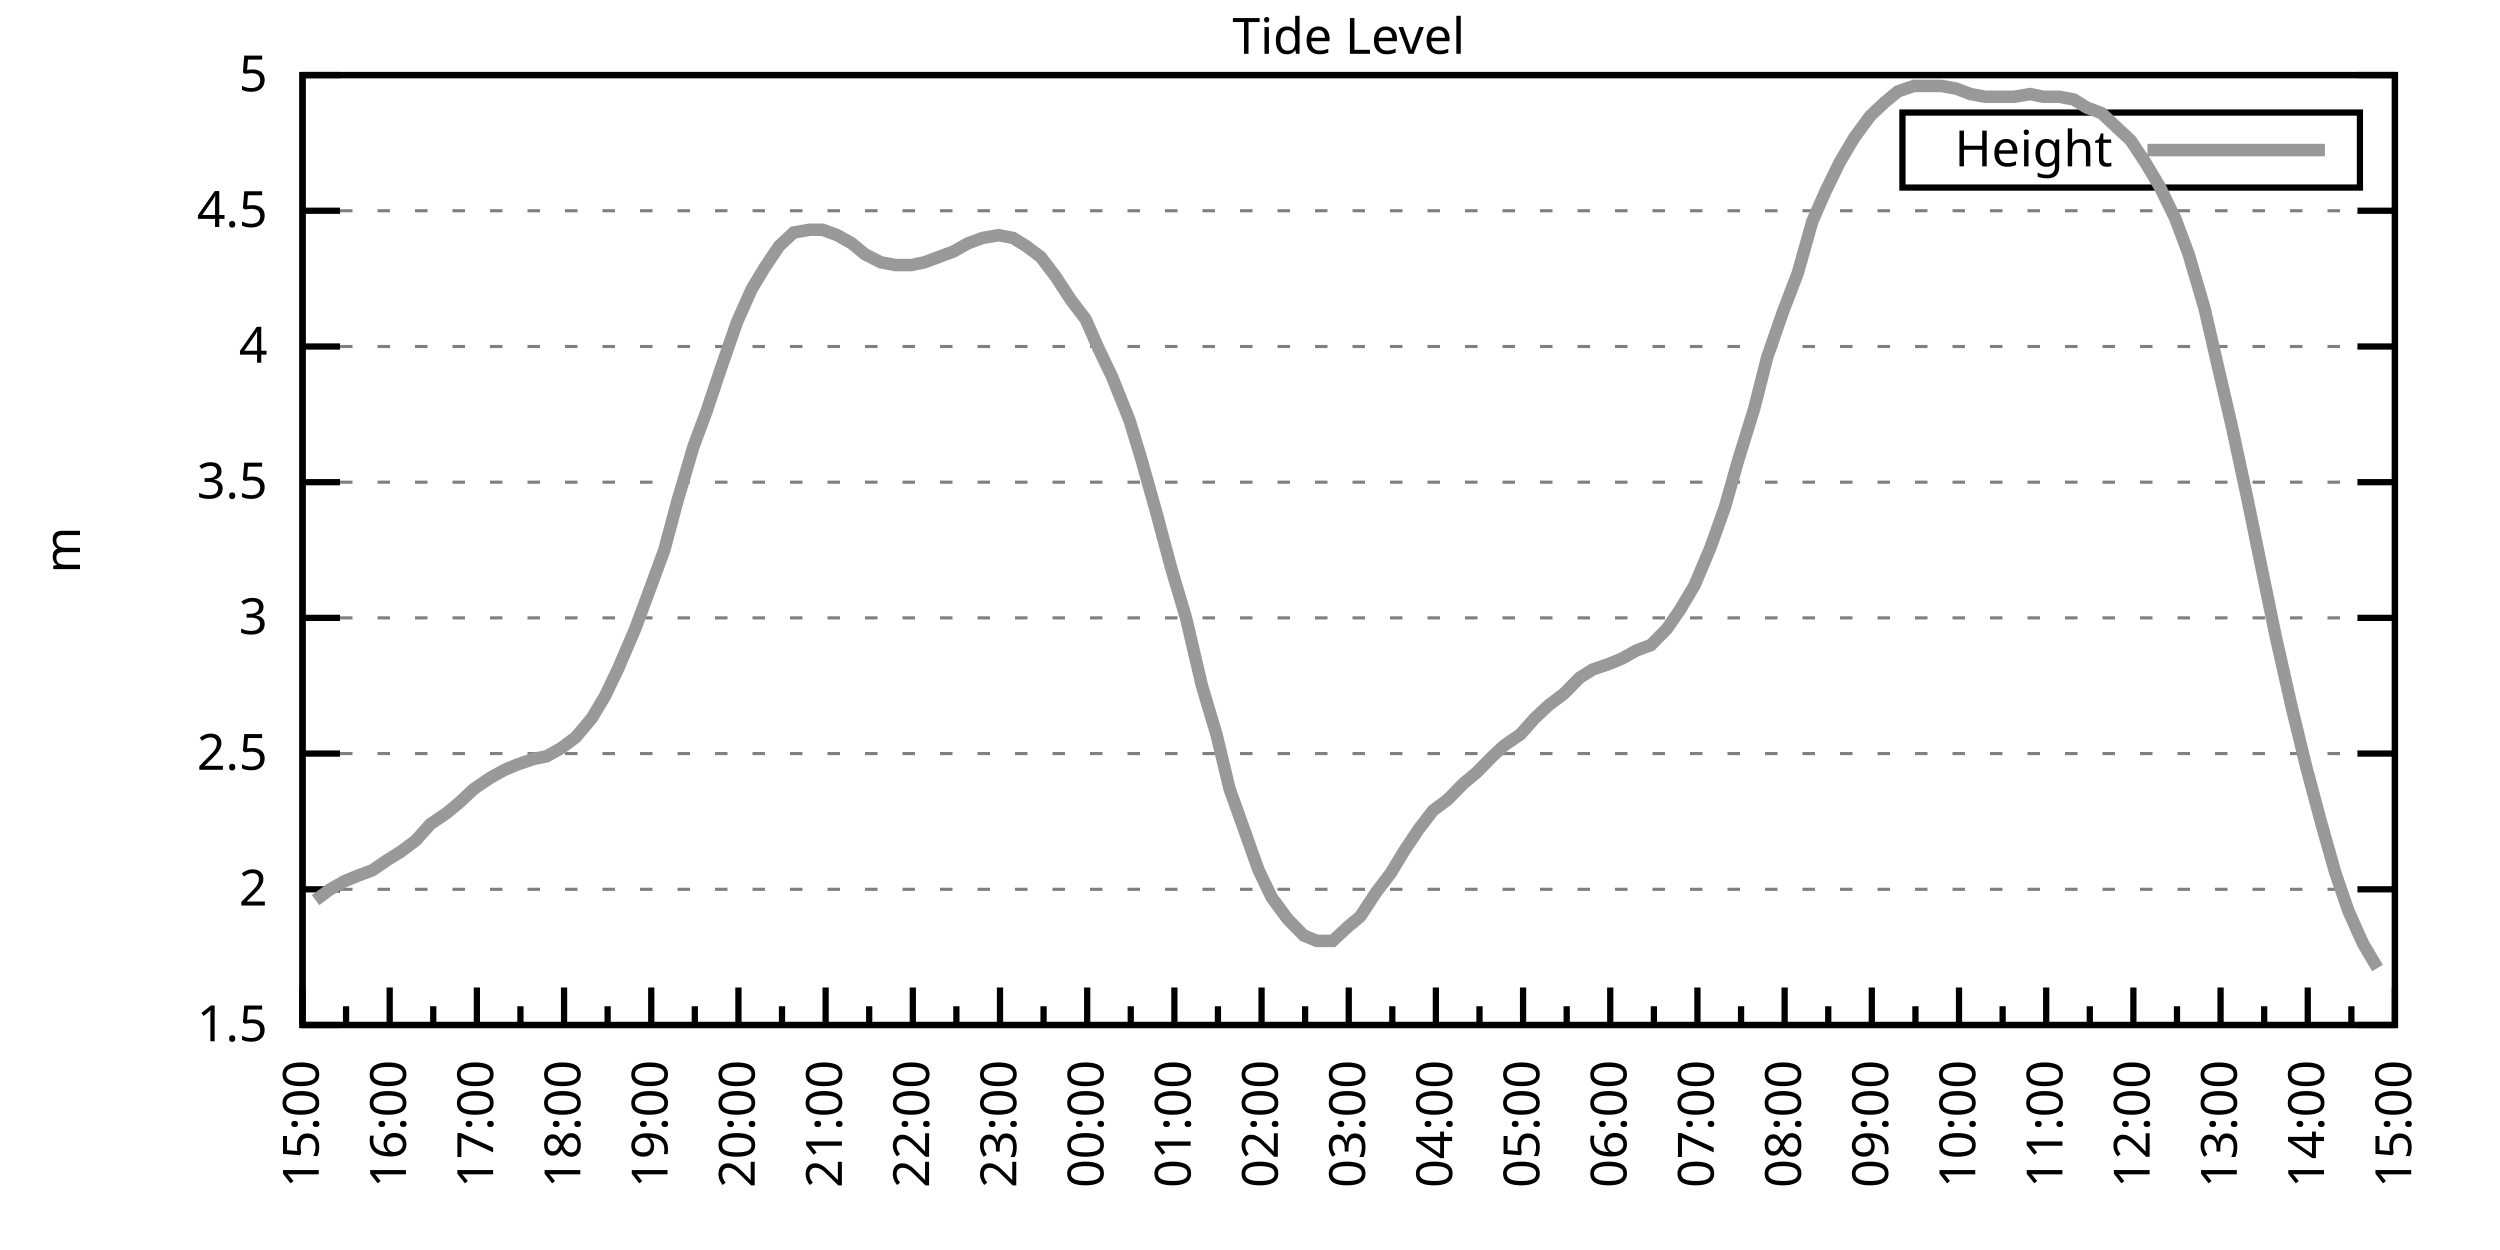
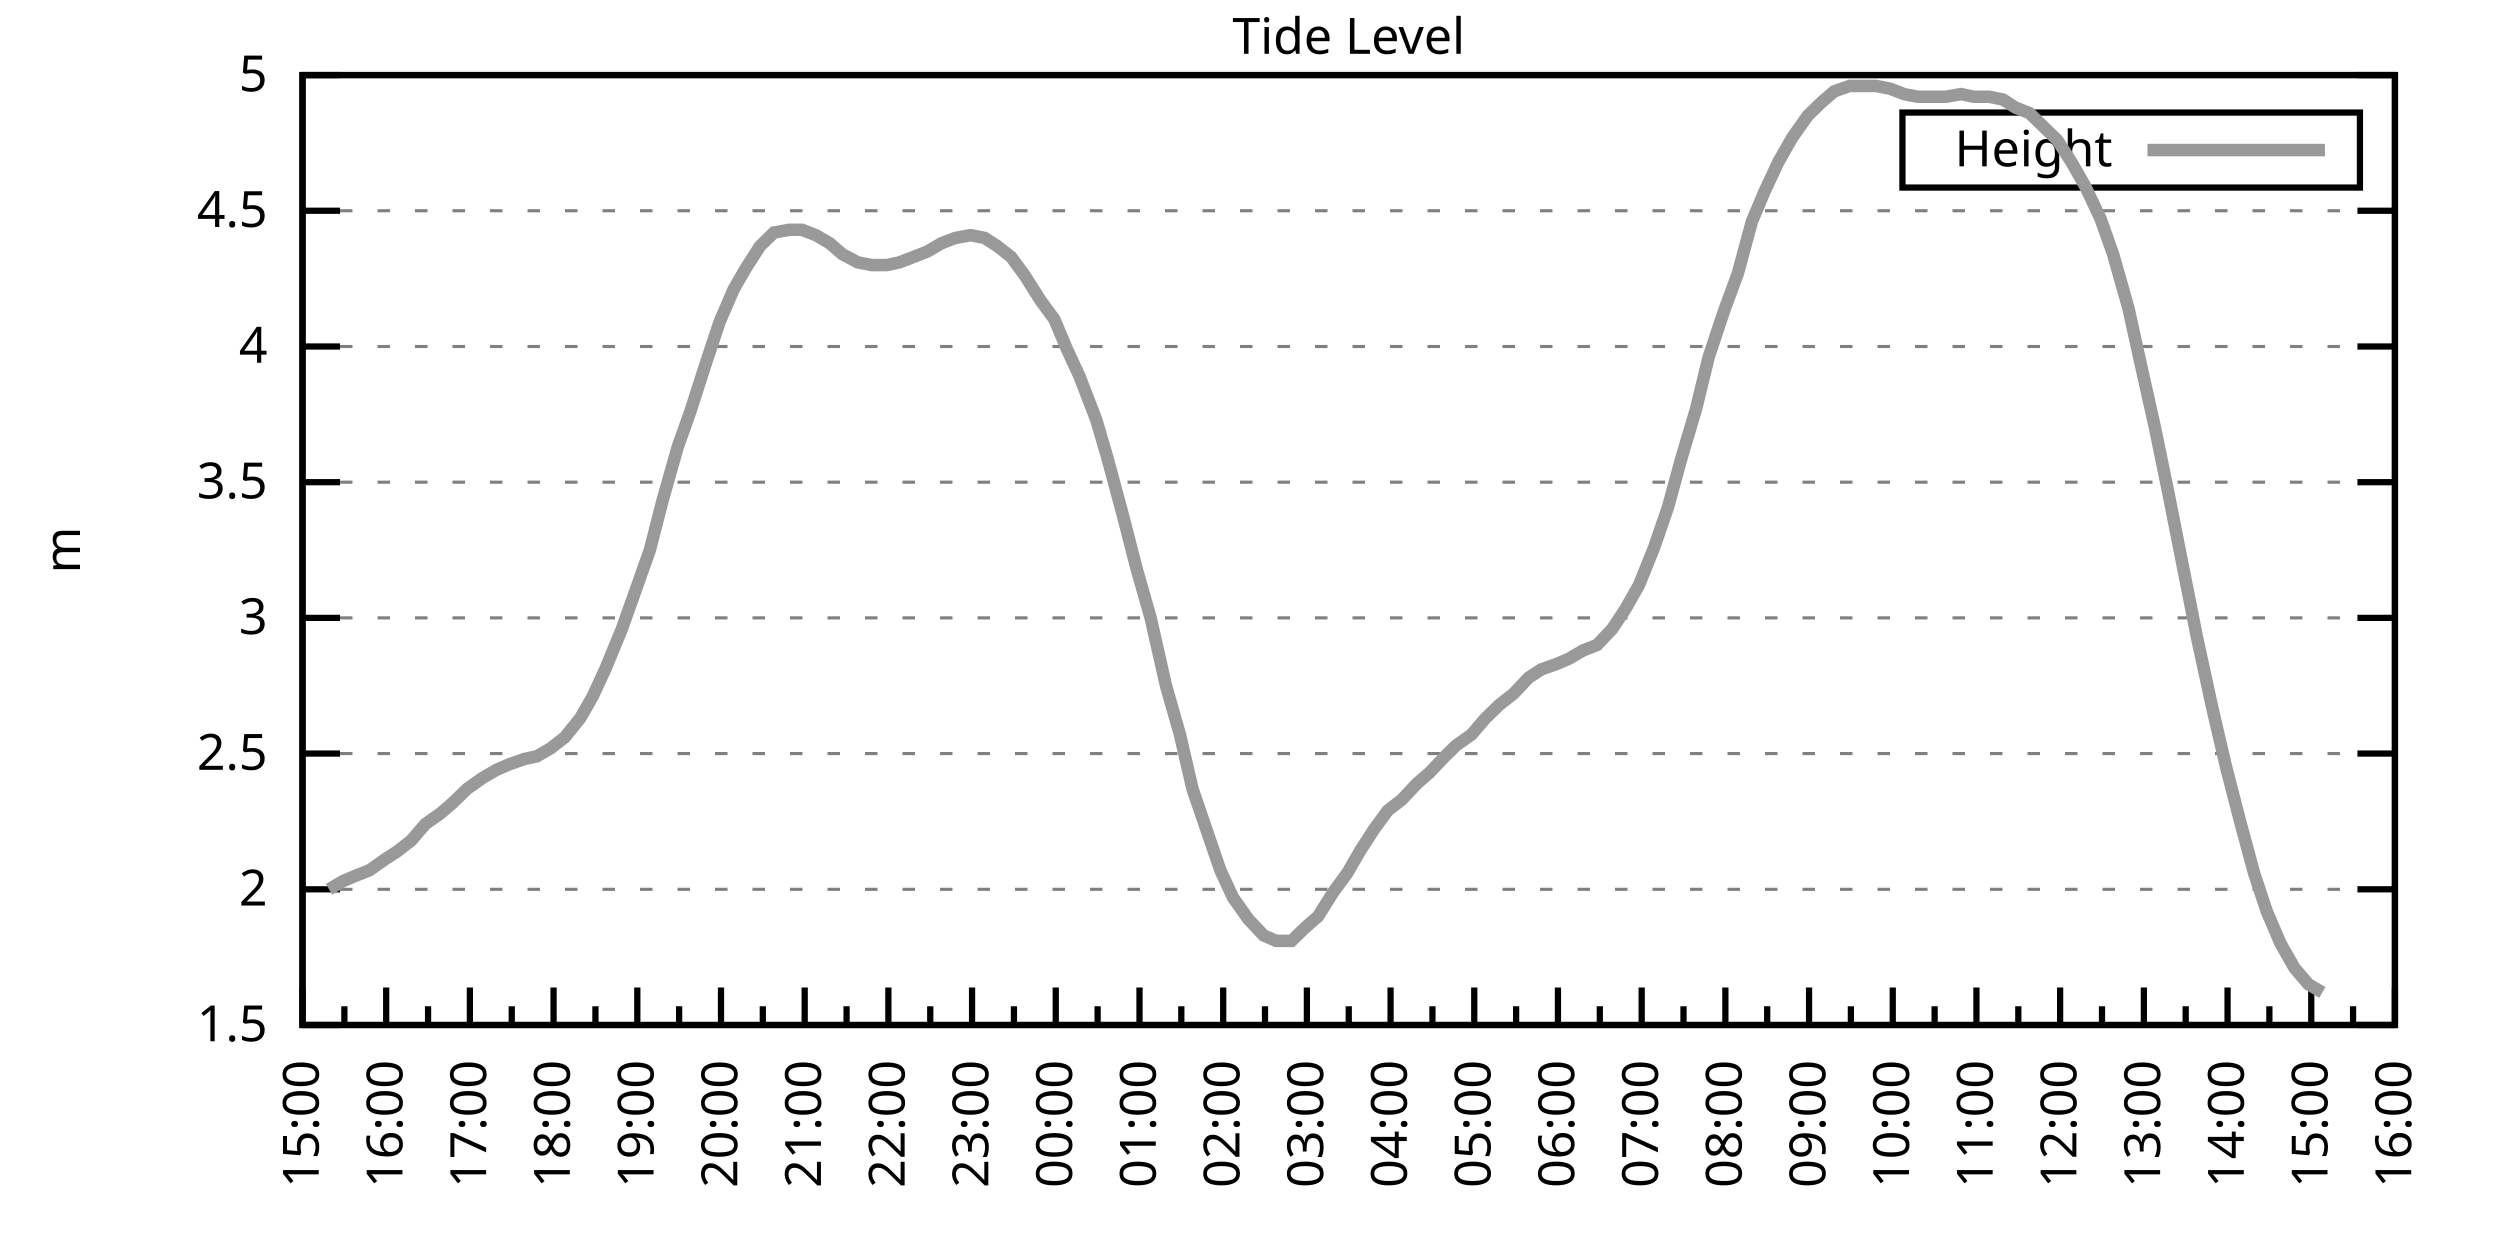
<svg xmlns="http://www.w3.org/2000/svg" xmlns:xlink="http://www.w3.org/1999/xlink" width="400" height="200" viewBox="0 0 400 200">
  <g id="gnuplot_canvas">
    <rect x="0" y="0" width="400" height="200" fill="none" />
    <defs>
      <circle id="gpDot" r="0.5" stroke-width="0.5" stroke="currentColor" />
      <path id="gpPt0" stroke-width="0.333" stroke="currentColor" d="M-1,0 h2 M0,-1 v2" />
      <path id="gpPt1" stroke-width="0.333" stroke="currentColor" d="M-1,-1 L1,1 M1,-1 L-1,1" />
      <path id="gpPt2" stroke-width="0.333" stroke="currentColor" d="M-1,0 L1,0 M0,-1 L0,1 M-1,-1 L1,1 M-1,1 L1,-1" />
      <rect id="gpPt3" stroke-width="0.333" stroke="currentColor" x="-1" y="-1" width="2" height="2" />
      <rect id="gpPt4" stroke-width="0.333" stroke="currentColor" fill="currentColor" x="-1" y="-1" width="2" height="2" />
      <circle id="gpPt5" stroke-width="0.333" stroke="currentColor" cx="0" cy="0" r="1" />
      <use xlink:href="#gpPt5" id="gpPt6" fill="currentColor" stroke="none" />
      <path id="gpPt7" stroke-width="0.333" stroke="currentColor" d="M0,-1.33 L-1.33,0.67 L1.33,0.67 z" />
      <use xlink:href="#gpPt7" id="gpPt8" fill="currentColor" stroke="none" />
      <use xlink:href="#gpPt7" id="gpPt9" stroke="currentColor" transform="rotate(180)" />
      <use xlink:href="#gpPt9" id="gpPt10" fill="currentColor" stroke="none" />
      <use xlink:href="#gpPt3" id="gpPt11" stroke="currentColor" transform="rotate(45)" />
      <use xlink:href="#gpPt11" id="gpPt12" fill="currentColor" stroke="none" />
      <path id="gpPt13" stroke-width="0.333" stroke="currentColor" d="M0,1.330 L1.265,0.411 L0.782,-1.067 L-0.782,-1.076 L-1.265,0.411 z" />
      <use xlink:href="#gpPt13" id="gpPt14" fill="currentColor" stroke="none" />
      <filter id="textbox" filterUnits="objectBoundingBox" x="0" y="0" height="1" width="1">
        <feFlood flood-color="white" flood-opacity="1" result="bgnd" />
        <feComposite in="SourceGraphic" in2="bgnd" operator="atop" />
      </filter>
      <filter id="greybox" filterUnits="objectBoundingBox" x="0" y="0" height="1" width="1">
        <feFlood flood-color="lightgrey" flood-opacity="1" result="grey" />
        <feComposite in="SourceGraphic" in2="grey" operator="atop" />
      </filter>
    </defs>
    <g fill="none" color="white" stroke="currentColor" stroke-width="1.00" stroke-linecap="butt" stroke-linejoin="miter">
</g>
    <g fill="none" color="black" stroke="currentColor" stroke-width="1.00" stroke-linecap="butt" stroke-linejoin="miter">
      <g stroke="none" shape-rendering="crispEdges">
        <polygon fill="rgb(255, 255, 255)" points="48.40,164.00 383.18,164.00 383.18,12.02 48.40,12.02 " />
      </g>
    </g>
    <g fill="none" color="black" stroke="currentColor" stroke-width="1.00" stroke-linecap="butt" stroke-linejoin="miter">
</g>
    <g fill="none" color="black" stroke="black" stroke-width="0.50" stroke-linecap="butt" stroke-linejoin="miter">
</g>
    <g fill="none" color="gray" stroke="currentColor" stroke-width="0.50" stroke-linecap="butt" stroke-linejoin="miter">
      <path stroke="gray" stroke-dasharray="2,4" class="gridline" d="M48.40,164.00 L383.19,164.00  " />
    </g>
    <g fill="none" color="gray" stroke="gray" stroke-width="1.00" stroke-linecap="butt" stroke-linejoin="miter">
</g>
    <g fill="none" color="black" stroke="currentColor" stroke-width="1.00" stroke-linecap="butt" stroke-linejoin="miter">
      <path stroke="black" d="M48.40,164.00 L54.40,164.00 M383.19,164.00 L377.19,164.00  " />
      <g transform="translate(42.80,166.60)" stroke="none" fill="black" font-family="Sans" font-size="8.00" text-anchor="end">
        <text>
          <tspan font-family="Sans"> 1.5</tspan>
        </text>
      </g>
    </g>
    <g fill="none" color="black" stroke="currentColor" stroke-width="1.00" stroke-linecap="butt" stroke-linejoin="miter">
</g>
    <g fill="none" color="black" stroke="black" stroke-width="0.50" stroke-linecap="butt" stroke-linejoin="miter">
</g>
    <g fill="none" color="gray" stroke="currentColor" stroke-width="0.50" stroke-linecap="butt" stroke-linejoin="miter">
      <path stroke="gray" stroke-dasharray="2,4" class="gridline" d="M48.40,142.29 L383.19,142.29  " />
    </g>
    <g fill="none" color="gray" stroke="gray" stroke-width="1.00" stroke-linecap="butt" stroke-linejoin="miter">
</g>
    <g fill="none" color="black" stroke="currentColor" stroke-width="1.00" stroke-linecap="butt" stroke-linejoin="miter">
      <path stroke="black" d="M48.40,142.29 L54.40,142.29 M383.19,142.29 L377.19,142.29  " />
      <g transform="translate(42.80,144.89)" stroke="none" fill="black" font-family="Sans" font-size="8.00" text-anchor="end">
        <text>
          <tspan font-family="Sans"> 2</tspan>
        </text>
      </g>
    </g>
    <g fill="none" color="black" stroke="currentColor" stroke-width="1.00" stroke-linecap="butt" stroke-linejoin="miter">
</g>
    <g fill="none" color="black" stroke="black" stroke-width="0.50" stroke-linecap="butt" stroke-linejoin="miter">
</g>
    <g fill="none" color="gray" stroke="currentColor" stroke-width="0.50" stroke-linecap="butt" stroke-linejoin="miter">
      <path stroke="gray" stroke-dasharray="2,4" class="gridline" d="M48.40,120.57 L383.19,120.57  " />
    </g>
    <g fill="none" color="gray" stroke="gray" stroke-width="1.00" stroke-linecap="butt" stroke-linejoin="miter">
</g>
    <g fill="none" color="black" stroke="currentColor" stroke-width="1.00" stroke-linecap="butt" stroke-linejoin="miter">
      <path stroke="black" d="M48.40,120.57 L54.40,120.57 M383.19,120.57 L377.19,120.57  " />
      <g transform="translate(42.80,123.17)" stroke="none" fill="black" font-family="Sans" font-size="8.00" text-anchor="end">
        <text>
          <tspan font-family="Sans"> 2.5</tspan>
        </text>
      </g>
    </g>
    <g fill="none" color="black" stroke="currentColor" stroke-width="1.00" stroke-linecap="butt" stroke-linejoin="miter">
</g>
    <g fill="none" color="black" stroke="black" stroke-width="0.50" stroke-linecap="butt" stroke-linejoin="miter">
</g>
    <g fill="none" color="gray" stroke="currentColor" stroke-width="0.50" stroke-linecap="butt" stroke-linejoin="miter">
      <path stroke="gray" stroke-dasharray="2,4" class="gridline" d="M48.40,98.86 L383.19,98.86  " />
    </g>
    <g fill="none" color="gray" stroke="gray" stroke-width="1.00" stroke-linecap="butt" stroke-linejoin="miter">
</g>
    <g fill="none" color="black" stroke="currentColor" stroke-width="1.00" stroke-linecap="butt" stroke-linejoin="miter">
      <path stroke="black" d="M48.40,98.86 L54.40,98.86 M383.19,98.86 L377.19,98.86  " />
      <g transform="translate(42.80,101.46)" stroke="none" fill="black" font-family="Sans" font-size="8.00" text-anchor="end">
        <text>
          <tspan font-family="Sans"> 3</tspan>
        </text>
      </g>
    </g>
    <g fill="none" color="black" stroke="currentColor" stroke-width="1.00" stroke-linecap="butt" stroke-linejoin="miter">
</g>
    <g fill="none" color="black" stroke="black" stroke-width="0.50" stroke-linecap="butt" stroke-linejoin="miter">
</g>
    <g fill="none" color="gray" stroke="currentColor" stroke-width="0.50" stroke-linecap="butt" stroke-linejoin="miter">
      <path stroke="gray" stroke-dasharray="2,4" class="gridline" d="M48.40,77.15 L383.19,77.15  " />
    </g>
    <g fill="none" color="gray" stroke="gray" stroke-width="1.00" stroke-linecap="butt" stroke-linejoin="miter">
</g>
    <g fill="none" color="black" stroke="currentColor" stroke-width="1.00" stroke-linecap="butt" stroke-linejoin="miter">
      <path stroke="black" d="M48.40,77.15 L54.40,77.15 M383.19,77.15 L377.19,77.15  " />
      <g transform="translate(42.80,79.75)" stroke="none" fill="black" font-family="Sans" font-size="8.00" text-anchor="end">
        <text>
          <tspan font-family="Sans"> 3.5</tspan>
        </text>
      </g>
    </g>
    <g fill="none" color="black" stroke="currentColor" stroke-width="1.00" stroke-linecap="butt" stroke-linejoin="miter">
</g>
    <g fill="none" color="black" stroke="black" stroke-width="0.50" stroke-linecap="butt" stroke-linejoin="miter">
</g>
    <g fill="none" color="gray" stroke="currentColor" stroke-width="0.50" stroke-linecap="butt" stroke-linejoin="miter">
      <path stroke="gray" stroke-dasharray="2,4" class="gridline" d="M48.40,55.44 L383.19,55.44  " />
    </g>
    <g fill="none" color="gray" stroke="gray" stroke-width="1.00" stroke-linecap="butt" stroke-linejoin="miter">
</g>
    <g fill="none" color="black" stroke="currentColor" stroke-width="1.00" stroke-linecap="butt" stroke-linejoin="miter">
      <path stroke="black" d="M48.40,55.44 L54.40,55.44 M383.19,55.44 L377.19,55.44  " />
      <g transform="translate(42.80,58.04)" stroke="none" fill="black" font-family="Sans" font-size="8.00" text-anchor="end">
        <text>
          <tspan font-family="Sans"> 4</tspan>
        </text>
      </g>
    </g>
    <g fill="none" color="black" stroke="currentColor" stroke-width="1.00" stroke-linecap="butt" stroke-linejoin="miter">
</g>
    <g fill="none" color="black" stroke="black" stroke-width="0.50" stroke-linecap="butt" stroke-linejoin="miter">
</g>
    <g fill="none" color="gray" stroke="currentColor" stroke-width="0.50" stroke-linecap="butt" stroke-linejoin="miter">
      <path stroke="gray" stroke-dasharray="2,4" class="gridline" d="M48.40,33.72 L383.19,33.72  " />
    </g>
    <g fill="none" color="gray" stroke="gray" stroke-width="1.00" stroke-linecap="butt" stroke-linejoin="miter">
</g>
    <g fill="none" color="black" stroke="currentColor" stroke-width="1.00" stroke-linecap="butt" stroke-linejoin="miter">
      <path stroke="black" d="M48.40,33.72 L54.40,33.72 M383.19,33.72 L377.19,33.72  " />
      <g transform="translate(42.80,36.32)" stroke="none" fill="black" font-family="Sans" font-size="8.00" text-anchor="end">
        <text>
          <tspan font-family="Sans"> 4.5</tspan>
        </text>
      </g>
    </g>
    <g fill="none" color="black" stroke="currentColor" stroke-width="1.00" stroke-linecap="butt" stroke-linejoin="miter">
</g>
    <g fill="none" color="black" stroke="black" stroke-width="0.50" stroke-linecap="butt" stroke-linejoin="miter">
</g>
    <g fill="none" color="gray" stroke="currentColor" stroke-width="0.50" stroke-linecap="butt" stroke-linejoin="miter">
      <path stroke="gray" stroke-dasharray="2,4" class="gridline" d="M48.40,12.01 L383.19,12.01  " />
    </g>
    <g fill="none" color="gray" stroke="gray" stroke-width="1.00" stroke-linecap="butt" stroke-linejoin="miter">
</g>
    <g fill="none" color="black" stroke="currentColor" stroke-width="1.00" stroke-linecap="butt" stroke-linejoin="miter">
      <path stroke="black" d="M48.40,12.01 L54.40,12.01 M383.19,12.01 L377.19,12.01  " />
      <g transform="translate(42.80,14.61)" stroke="none" fill="black" font-family="Sans" font-size="8.00" text-anchor="end">
        <text>
          <tspan font-family="Sans"> 5</tspan>
        </text>
      </g>
    </g>
    <g fill="none" color="black" stroke="currentColor" stroke-width="1.00" stroke-linecap="butt" stroke-linejoin="miter">
      <path stroke="black" d="M48.40,164.00 L48.40,158.00  " />
      <g transform="translate(51.00,169.60) rotate(270)" stroke="none" fill="black" font-family="Sans" font-size="8.00" text-anchor="end">
        <text>
          <tspan font-family="Sans">15:00</tspan>
        </text>
      </g>
    </g>
    <g fill="none" color="black" stroke="currentColor" stroke-width="1.00" stroke-linecap="butt" stroke-linejoin="miter">
-       <path stroke="black" d="M55.37,164.00 L55.37,161.00 M62.35,164.00 L62.35,158.00  " />
-       <g transform="translate(64.95,169.60) rotate(270)" stroke="none" fill="black" font-family="Sans" font-size="8.00" text-anchor="end">
+       <path stroke="black" d="M55.10,164.00 L55.10,161.00 M61.79,164.00 L61.79,158.00  " />
+       <g transform="translate(64.39,169.60) rotate(270)" stroke="none" fill="black" font-family="Sans" font-size="8.00" text-anchor="end">
        <text>
          <tspan font-family="Sans">16:00</tspan>
        </text>
      </g>
    </g>
    <g fill="none" color="black" stroke="currentColor" stroke-width="1.00" stroke-linecap="butt" stroke-linejoin="miter">
-       <path stroke="black" d="M69.32,164.00 L69.32,161.00 M76.30,164.00 L76.30,158.00  " />
-       <g transform="translate(78.90,169.60) rotate(270)" stroke="none" fill="black" font-family="Sans" font-size="8.00" text-anchor="end">
+       <path stroke="black" d="M68.49,164.00 L68.49,161.00 M75.18,164.00 L75.18,158.00  " />
+       <g transform="translate(77.78,169.60) rotate(270)" stroke="none" fill="black" font-family="Sans" font-size="8.00" text-anchor="end">
        <text>
          <tspan font-family="Sans">17:00</tspan>
        </text>
      </g>
    </g>
    <g fill="none" color="black" stroke="currentColor" stroke-width="1.00" stroke-linecap="butt" stroke-linejoin="miter">
-       <path stroke="black" d="M83.27,164.00 L83.27,161.00 M90.25,164.00 L90.25,158.00  " />
-       <g transform="translate(92.85,169.60) rotate(270)" stroke="none" fill="black" font-family="Sans" font-size="8.00" text-anchor="end">
+       <path stroke="black" d="M81.88,164.00 L81.88,161.00 M88.57,164.00 L88.57,158.00  " />
+       <g transform="translate(91.17,169.60) rotate(270)" stroke="none" fill="black" font-family="Sans" font-size="8.00" text-anchor="end">
        <text>
          <tspan font-family="Sans">18:00</tspan>
        </text>
      </g>
    </g>
    <g fill="none" color="black" stroke="currentColor" stroke-width="1.00" stroke-linecap="butt" stroke-linejoin="miter">
-       <path stroke="black" d="M97.22,164.00 L97.22,161.00 M104.20,164.00 L104.20,158.00  " />
-       <g transform="translate(106.80,169.60) rotate(270)" stroke="none" fill="black" font-family="Sans" font-size="8.00" text-anchor="end">
+       <path stroke="black" d="M95.27,164.00 L95.27,161.00 M101.97,164.00 L101.97,158.00  " />
+       <g transform="translate(104.57,169.60) rotate(270)" stroke="none" fill="black" font-family="Sans" font-size="8.00" text-anchor="end">
        <text>
          <tspan font-family="Sans">19:00</tspan>
        </text>
      </g>
    </g>
    <g fill="none" color="black" stroke="currentColor" stroke-width="1.00" stroke-linecap="butt" stroke-linejoin="miter">
-       <path stroke="black" d="M111.17,164.00 L111.17,161.00 M118.15,164.00 L118.15,158.00  " />
-       <g transform="translate(120.75,169.60) rotate(270)" stroke="none" fill="black" font-family="Sans" font-size="8.00" text-anchor="end">
+       <path stroke="black" d="M108.66,164.00 L108.66,161.00 M115.36,164.00 L115.36,158.00  " />
+       <g transform="translate(117.96,169.60) rotate(270)" stroke="none" fill="black" font-family="Sans" font-size="8.00" text-anchor="end">
        <text>
          <tspan font-family="Sans">20:00</tspan>
        </text>
      </g>
    </g>
    <g fill="none" color="black" stroke="currentColor" stroke-width="1.00" stroke-linecap="butt" stroke-linejoin="miter">
-       <path stroke="black" d="M125.12,164.00 L125.12,161.00 M132.10,164.00 L132.10,158.00  " />
-       <g transform="translate(134.70,169.60) rotate(270)" stroke="none" fill="black" font-family="Sans" font-size="8.00" text-anchor="end">
+       <path stroke="black" d="M122.05,164.00 L122.05,161.00 M128.75,164.00 L128.75,158.00  " />
+       <g transform="translate(131.35,169.60) rotate(270)" stroke="none" fill="black" font-family="Sans" font-size="8.00" text-anchor="end">
        <text>
          <tspan font-family="Sans">21:00</tspan>
        </text>
      </g>
    </g>
    <g fill="none" color="black" stroke="currentColor" stroke-width="1.00" stroke-linecap="butt" stroke-linejoin="miter">
-       <path stroke="black" d="M139.07,164.00 L139.07,161.00 M146.05,164.00 L146.05,158.00  " />
-       <g transform="translate(148.65,169.60) rotate(270)" stroke="none" fill="black" font-family="Sans" font-size="8.00" text-anchor="end">
+       <path stroke="black" d="M135.45,164.00 L135.45,161.00 M142.14,164.00 L142.14,158.00  " />
+       <g transform="translate(144.74,169.60) rotate(270)" stroke="none" fill="black" font-family="Sans" font-size="8.00" text-anchor="end">
        <text>
          <tspan font-family="Sans">22:00</tspan>
        </text>
      </g>
    </g>
    <g fill="none" color="black" stroke="currentColor" stroke-width="1.00" stroke-linecap="butt" stroke-linejoin="miter">
-       <path stroke="black" d="M153.02,164.00 L153.02,161.00 M160.00,164.00 L160.00,158.00  " />
-       <g transform="translate(162.60,169.60) rotate(270)" stroke="none" fill="black" font-family="Sans" font-size="8.00" text-anchor="end">
+       <path stroke="black" d="M148.84,164.00 L148.84,161.00 M155.53,164.00 L155.53,158.00  " />
+       <g transform="translate(158.13,169.60) rotate(270)" stroke="none" fill="black" font-family="Sans" font-size="8.00" text-anchor="end">
        <text>
          <tspan font-family="Sans">23:00</tspan>
        </text>
      </g>
    </g>
    <g fill="none" color="black" stroke="currentColor" stroke-width="1.00" stroke-linecap="butt" stroke-linejoin="miter">
-       <path stroke="black" d="M166.97,164.00 L166.97,161.00 M173.95,164.00 L173.95,158.00  " />
-       <g transform="translate(176.55,169.60) rotate(270)" stroke="none" fill="black" font-family="Sans" font-size="8.00" text-anchor="end">
+       <path stroke="black" d="M162.23,164.00 L162.23,161.00 M168.92,164.00 L168.92,158.00  " />
+       <g transform="translate(171.52,169.60) rotate(270)" stroke="none" fill="black" font-family="Sans" font-size="8.00" text-anchor="end">
        <text>
          <tspan font-family="Sans">00:00</tspan>
        </text>
      </g>
    </g>
    <g fill="none" color="black" stroke="currentColor" stroke-width="1.00" stroke-linecap="butt" stroke-linejoin="miter">
-       <path stroke="black" d="M180.92,164.00 L180.92,161.00 M187.90,164.00 L187.90,158.00  " />
-       <g transform="translate(190.50,169.60) rotate(270)" stroke="none" fill="black" font-family="Sans" font-size="8.00" text-anchor="end">
+       <path stroke="black" d="M175.62,164.00 L175.62,161.00 M182.32,164.00 L182.32,158.00  " />
+       <g transform="translate(184.92,169.60) rotate(270)" stroke="none" fill="black" font-family="Sans" font-size="8.00" text-anchor="end">
        <text>
          <tspan font-family="Sans">01:00</tspan>
        </text>
      </g>
    </g>
    <g fill="none" color="black" stroke="currentColor" stroke-width="1.00" stroke-linecap="butt" stroke-linejoin="miter">
-       <path stroke="black" d="M194.87,164.00 L194.87,161.00 M201.85,164.00 L201.85,158.00  " />
-       <g transform="translate(204.45,169.60) rotate(270)" stroke="none" fill="black" font-family="Sans" font-size="8.00" text-anchor="end">
+       <path stroke="black" d="M189.01,164.00 L189.01,161.00 M195.71,164.00 L195.71,158.00  " />
+       <g transform="translate(198.31,169.60) rotate(270)" stroke="none" fill="black" font-family="Sans" font-size="8.00" text-anchor="end">
        <text>
          <tspan font-family="Sans">02:00</tspan>
        </text>
      </g>
    </g>
    <g fill="none" color="black" stroke="currentColor" stroke-width="1.00" stroke-linecap="butt" stroke-linejoin="miter">
-       <path stroke="black" d="M208.82,164.00 L208.82,161.00 M215.80,164.00 L215.80,158.00  " />
-       <g transform="translate(218.40,169.60) rotate(270)" stroke="none" fill="black" font-family="Sans" font-size="8.00" text-anchor="end">
+       <path stroke="black" d="M202.40,164.00 L202.40,161.00 M209.10,164.00 L209.10,158.00  " />
+       <g transform="translate(211.70,169.60) rotate(270)" stroke="none" fill="black" font-family="Sans" font-size="8.00" text-anchor="end">
        <text>
          <tspan font-family="Sans">03:00</tspan>
        </text>
      </g>
    </g>
    <g fill="none" color="black" stroke="currentColor" stroke-width="1.00" stroke-linecap="butt" stroke-linejoin="miter">
-       <path stroke="black" d="M222.77,164.00 L222.77,161.00 M229.74,164.00 L229.74,158.00  " />
-       <g transform="translate(232.34,169.60) rotate(270)" stroke="none" fill="black" font-family="Sans" font-size="8.00" text-anchor="end">
+       <path stroke="black" d="M215.80,164.00 L215.80,161.00 M222.49,164.00 L222.49,158.00  " />
+       <g transform="translate(225.09,169.60) rotate(270)" stroke="none" fill="black" font-family="Sans" font-size="8.00" text-anchor="end">
        <text>
          <tspan font-family="Sans">04:00</tspan>
        </text>
      </g>
    </g>
    <g fill="none" color="black" stroke="currentColor" stroke-width="1.00" stroke-linecap="butt" stroke-linejoin="miter">
-       <path stroke="black" d="M236.72,164.00 L236.72,161.00 M243.69,164.00 L243.69,158.00  " />
-       <g transform="translate(246.29,169.60) rotate(270)" stroke="none" fill="black" font-family="Sans" font-size="8.00" text-anchor="end">
+       <path stroke="black" d="M229.19,164.00 L229.19,161.00 M235.88,164.00 L235.88,158.00  " />
+       <g transform="translate(238.48,169.60) rotate(270)" stroke="none" fill="black" font-family="Sans" font-size="8.00" text-anchor="end">
        <text>
          <tspan font-family="Sans">05:00</tspan>
        </text>
      </g>
    </g>
    <g fill="none" color="black" stroke="currentColor" stroke-width="1.00" stroke-linecap="butt" stroke-linejoin="miter">
-       <path stroke="black" d="M250.67,164.00 L250.67,161.00 M257.64,164.00 L257.64,158.00  " />
-       <g transform="translate(260.24,169.60) rotate(270)" stroke="none" fill="black" font-family="Sans" font-size="8.00" text-anchor="end">
+       <path stroke="black" d="M242.58,164.00 L242.58,161.00 M249.27,164.00 L249.27,158.00  " />
+       <g transform="translate(251.87,169.60) rotate(270)" stroke="none" fill="black" font-family="Sans" font-size="8.00" text-anchor="end">
        <text>
          <tspan font-family="Sans">06:00</tspan>
        </text>
      </g>
    </g>
    <g fill="none" color="black" stroke="currentColor" stroke-width="1.00" stroke-linecap="butt" stroke-linejoin="miter">
-       <path stroke="black" d="M264.62,164.00 L264.62,161.00 M271.59,164.00 L271.59,158.00  " />
-       <g transform="translate(274.19,169.60) rotate(270)" stroke="none" fill="black" font-family="Sans" font-size="8.00" text-anchor="end">
+       <path stroke="black" d="M255.97,164.00 L255.97,161.00 M262.67,164.00 L262.67,158.00  " />
+       <g transform="translate(265.27,169.60) rotate(270)" stroke="none" fill="black" font-family="Sans" font-size="8.00" text-anchor="end">
        <text>
          <tspan font-family="Sans">07:00</tspan>
        </text>
      </g>
    </g>
    <g fill="none" color="black" stroke="currentColor" stroke-width="1.00" stroke-linecap="butt" stroke-linejoin="miter">
-       <path stroke="black" d="M278.57,164.00 L278.57,161.00 M285.54,164.00 L285.54,158.00  " />
-       <g transform="translate(288.14,169.60) rotate(270)" stroke="none" fill="black" font-family="Sans" font-size="8.00" text-anchor="end">
+       <path stroke="black" d="M269.36,164.00 L269.36,161.00 M276.06,164.00 L276.06,158.00  " />
+       <g transform="translate(278.66,169.60) rotate(270)" stroke="none" fill="black" font-family="Sans" font-size="8.00" text-anchor="end">
        <text>
          <tspan font-family="Sans">08:00</tspan>
        </text>
      </g>
    </g>
    <g fill="none" color="black" stroke="currentColor" stroke-width="1.00" stroke-linecap="butt" stroke-linejoin="miter">
-       <path stroke="black" d="M292.52,164.00 L292.52,161.00 M299.49,164.00 L299.49,158.00  " />
-       <g transform="translate(302.09,169.60) rotate(270)" stroke="none" fill="black" font-family="Sans" font-size="8.00" text-anchor="end">
+       <path stroke="black" d="M282.75,164.00 L282.75,161.00 M289.45,164.00 L289.45,158.00  " />
+       <g transform="translate(292.05,169.60) rotate(270)" stroke="none" fill="black" font-family="Sans" font-size="8.00" text-anchor="end">
        <text>
          <tspan font-family="Sans">09:00</tspan>
        </text>
      </g>
    </g>
    <g fill="none" color="black" stroke="currentColor" stroke-width="1.00" stroke-linecap="butt" stroke-linejoin="miter">
-       <path stroke="black" d="M306.47,164.00 L306.47,161.00 M313.44,164.00 L313.44,158.00  " />
-       <g transform="translate(316.04,169.60) rotate(270)" stroke="none" fill="black" font-family="Sans" font-size="8.00" text-anchor="end">
+       <path stroke="black" d="M296.14,164.00 L296.14,161.00 M302.84,164.00 L302.84,158.00  " />
+       <g transform="translate(305.44,169.60) rotate(270)" stroke="none" fill="black" font-family="Sans" font-size="8.00" text-anchor="end">
        <text>
          <tspan font-family="Sans">10:00</tspan>
        </text>
      </g>
    </g>
    <g fill="none" color="black" stroke="currentColor" stroke-width="1.00" stroke-linecap="butt" stroke-linejoin="miter">
-       <path stroke="black" d="M320.42,164.00 L320.42,161.00 M327.39,164.00 L327.39,158.00  " />
-       <g transform="translate(329.99,169.60) rotate(270)" stroke="none" fill="black" font-family="Sans" font-size="8.00" text-anchor="end">
+       <path stroke="black" d="M309.54,164.00 L309.54,161.00 M316.23,164.00 L316.23,158.00  " />
+       <g transform="translate(318.83,169.60) rotate(270)" stroke="none" fill="black" font-family="Sans" font-size="8.00" text-anchor="end">
        <text>
          <tspan font-family="Sans">11:00</tspan>
        </text>
      </g>
    </g>
    <g fill="none" color="black" stroke="currentColor" stroke-width="1.00" stroke-linecap="butt" stroke-linejoin="miter">
-       <path stroke="black" d="M334.37,164.00 L334.37,161.00 M341.34,164.00 L341.34,158.00  " />
-       <g transform="translate(343.94,169.60) rotate(270)" stroke="none" fill="black" font-family="Sans" font-size="8.00" text-anchor="end">
+       <path stroke="black" d="M322.93,164.00 L322.93,161.00 M329.62,164.00 L329.62,158.00  " />
+       <g transform="translate(332.22,169.60) rotate(270)" stroke="none" fill="black" font-family="Sans" font-size="8.00" text-anchor="end">
        <text>
          <tspan font-family="Sans">12:00</tspan>
        </text>
      </g>
    </g>
    <g fill="none" color="black" stroke="currentColor" stroke-width="1.00" stroke-linecap="butt" stroke-linejoin="miter">
-       <path stroke="black" d="M348.32,164.00 L348.32,161.00 M355.29,164.00 L355.29,158.00  " />
-       <g transform="translate(357.89,169.60) rotate(270)" stroke="none" fill="black" font-family="Sans" font-size="8.00" text-anchor="end">
+       <path stroke="black" d="M336.32,164.00 L336.32,161.00 M343.02,164.00 L343.02,158.00  " />
+       <g transform="translate(345.62,169.60) rotate(270)" stroke="none" fill="black" font-family="Sans" font-size="8.00" text-anchor="end">
        <text>
          <tspan font-family="Sans">13:00</tspan>
        </text>
      </g>
    </g>
    <g fill="none" color="black" stroke="currentColor" stroke-width="1.00" stroke-linecap="butt" stroke-linejoin="miter">
-       <path stroke="black" d="M362.27,164.00 L362.27,161.00 M369.24,164.00 L369.24,158.00  " />
-       <g transform="translate(371.84,169.60) rotate(270)" stroke="none" fill="black" font-family="Sans" font-size="8.00" text-anchor="end">
+       <path stroke="black" d="M349.71,164.00 L349.71,161.00 M356.41,164.00 L356.41,158.00  " />
+       <g transform="translate(359.01,169.60) rotate(270)" stroke="none" fill="black" font-family="Sans" font-size="8.00" text-anchor="end">
        <text>
          <tspan font-family="Sans">14:00</tspan>
        </text>
      </g>
    </g>
    <g fill="none" color="black" stroke="currentColor" stroke-width="1.00" stroke-linecap="butt" stroke-linejoin="miter">
-       <path stroke="black" d="M376.22,164.00 L376.22,161.00 M383.19,164.00 L383.19,158.00  " />
+       <path stroke="black" d="M363.10,164.00 L363.10,161.00 M369.80,164.00 L369.80,158.00  " />
+       <g transform="translate(372.40,169.60) rotate(270)" stroke="none" fill="black" font-family="Sans" font-size="8.00" text-anchor="end">
+         <text>
+           <tspan font-family="Sans">15:00</tspan>
+         </text>
+       </g>
+     </g>
+     <g fill="none" color="black" stroke="currentColor" stroke-width="1.00" stroke-linecap="butt" stroke-linejoin="miter">
+       <path stroke="black" d="M376.49,164.00 L376.49,161.00 M383.19,164.00 L383.19,158.00  " />
      <g transform="translate(385.79,169.60) rotate(270)" stroke="none" fill="black" font-family="Sans" font-size="8.00" text-anchor="end">
        <text>
-           <tspan font-family="Sans">15:00</tspan>
+           <tspan font-family="Sans">16:00</tspan>
        </text>
      </g>
    </g>
    <g fill="none" color="black" stroke="currentColor" stroke-width="1.00" stroke-linecap="butt" stroke-linejoin="miter">
</g>
    <g fill="none" color="black" stroke="currentColor" stroke-width="1.00" stroke-linecap="butt" stroke-linejoin="miter">
      <path stroke="black" d="M48.40,12.01 L48.40,164.00 L383.19,164.00 L383.19,12.01 L48.40,12.01 Z  " />
    </g>
    <g fill="none" color="black" stroke="currentColor" stroke-width="1.00" stroke-linecap="butt" stroke-linejoin="miter">
      <g transform="translate(12.80,88.01) rotate(270)" stroke="none" fill="black" font-family="Sans" font-size="8.00" text-anchor="middle">
        <text>
          <tspan font-family="Sans">m</tspan>
        </text>
      </g>
    </g>
    <g fill="none" color="black" stroke="currentColor" stroke-width="1.00" stroke-linecap="butt" stroke-linejoin="miter">
</g>
    <g fill="none" color="black" stroke="currentColor" stroke-width="1.00" stroke-linecap="butt" stroke-linejoin="miter">
      <path stroke="black" d="M304.39,30.01 L304.39,18.01 L377.59,18.01 L377.59,30.01 L304.39,30.01 Z  " />
    </g>
    <g id="Tide_level_plot_1">
      <g fill="none" color="white" stroke="black" stroke-width="2.00" stroke-linecap="butt" stroke-linejoin="miter">
</g>
      <g fill="none" color="black" stroke="currentColor" stroke-width="2.00" stroke-linecap="butt" stroke-linejoin="miter">
        <g transform="translate(337.99,26.61)" stroke="none" fill="black" font-family="Sans" font-size="8.00" text-anchor="end">
          <text>
            <tspan font-family="Sans">Height</tspan>
          </text>
        </g>
      </g>
      <g fill="none" color="black" stroke="currentColor" stroke-width="2.00" stroke-linecap="butt" stroke-linejoin="miter">
-         <path stroke="rgb(153, 153, 153)" d="M343.59,24.01 L371.99,24.01 M50.49,144.02 L52.82,142.29 L55.14,140.98 L57.23,140.12 L59.56,139.25 L62.12,137.51   L64.21,136.21 L66.53,134.47 L68.86,131.86 L71.42,130.13 L73.51,128.39 L75.83,126.22 L78.39,124.48 L80.72,123.18   L82.81,122.31 L85.37,121.44 L87.46,121.01 L89.78,119.71 L92.11,117.97 L94.67,114.93 L96.76,111.45 L98.85,107.11   L101.64,100.60 L103.73,94.95 L106.29,88.00 L108.38,80.19 L110.94,71.50 L113.03,65.86 L115.36,58.91 L117.92,51.53   L120.24,46.32 L122.33,42.84 L124.66,39.37 L126.98,37.20 L129.54,36.76 L131.63,36.76 L133.96,37.63 L136.28,38.93   L138.37,40.67 L140.93,41.97 L143.26,42.41 L145.81,42.41 L147.91,41.97 L150.23,41.11 L152.56,40.24 L154.88,38.93   L157.21,38.07 L159.76,37.63 L162.09,38.07 L164.18,39.37 L166.51,41.11 L168.83,44.15 L171.39,48.05 L173.71,51.09   L175.81,55.87 L177.90,60.21 L180.69,67.16 L182.55,73.24 L185.11,82.36 L187.43,91.04 L189.76,98.86 L192.31,109.72   L194.64,117.53 L196.73,126.22 L199.06,132.73 L201.38,139.25 L203.47,143.59 L206.03,147.06 L208.59,149.67 L210.68,150.54   L213.24,150.54 L215.56,148.37 L217.65,146.63 L220.21,142.72 L222.54,139.68 L224.63,136.21 L226.95,132.73 L229.28,129.69   L231.60,127.96 L234.16,125.35 L236.25,123.61 L238.81,121.01 L240.67,119.27 L243.23,117.53 L245.55,114.93 L247.88,112.76   L250.20,111.02 L252.76,108.42 L254.85,107.11 L257.41,106.24 L259.50,105.38 L261.83,104.07 L264.15,103.20 L266.71,100.60   L268.80,97.56 L271.13,93.65 L273.69,87.57 L276.01,81.06 L278.10,73.67 L280.66,65.42 L282.75,57.17 L285.31,49.79   L287.64,43.71 L289.96,35.46 L292.05,30.68 L294.38,25.91 L296.70,22.00 L299.26,18.52 L301.58,16.35 L303.68,14.62   L306.23,13.75 L308.33,13.75 L310.65,13.75 L312.98,14.18 L315.30,15.05 L317.63,15.48 L319.95,15.48 L322.28,15.48   L324.83,15.05 L326.93,15.48 L329.48,15.48 L331.81,15.92 L333.90,17.22 L336.23,18.09 L338.55,20.26 L340.88,22.43   L343.20,25.91 L345.53,29.81 L348.08,35.03 L350.18,40.67 L352.73,49.36 L354.83,58.48 L357.15,68.46 L359.48,79.32   L361.80,90.61 L364.13,101.90 L366.68,113.19 L369.01,122.75 L371.33,131.43 L373.66,139.68 L375.75,145.76 L378.08,150.97   L380.40,154.88  " />
+         <path stroke="rgb(153, 153, 153)" d="M343.59,24.01 L371.99,24.01 M52.64,142.29 L54.87,140.98 L56.88,140.12 L59.11,139.25 L61.57,137.51 L63.58,136.21   L65.81,134.47 L68.04,131.86 L70.50,130.13 L72.50,128.39 L74.74,126.22 L77.19,124.48 L79.42,123.18 L81.43,122.31   L83.89,121.44 L85.90,121.01 L88.13,119.71 L90.36,117.97 L92.82,114.93 L94.82,111.45 L96.83,107.11 L99.51,100.60   L101.52,94.95 L103.98,88.00 L105.98,80.19 L108.44,71.50 L110.45,65.86 L112.68,58.91 L115.13,51.53 L117.37,46.32   L119.38,42.84 L121.61,39.37 L123.84,37.20 L126.29,36.76 L128.30,36.76 L130.54,37.63 L132.77,38.93 L134.78,40.67   L137.23,41.97 L139.46,42.41 L141.92,42.41 L143.93,41.97 L146.16,41.11 L148.39,40.24 L150.62,38.93 L152.85,38.07   L155.31,37.63 L157.54,38.07 L159.55,39.37 L161.78,41.11 L164.01,44.15 L166.47,48.05 L168.70,51.09 L170.71,55.87   L172.72,60.21 L175.40,67.16 L177.18,73.24 L179.64,82.36 L181.87,91.04 L184.10,98.86 L186.56,109.72 L188.79,117.53   L190.80,126.22 L193.03,132.73 L195.26,139.25 L197.27,143.59 L199.73,147.06 L202.18,149.67 L204.19,150.54 L206.64,150.54   L208.88,148.37 L210.88,146.63 L213.34,142.72 L215.57,139.68 L217.58,136.21 L219.81,132.73 L222.04,129.69 L224.28,127.96   L226.73,125.35 L228.74,123.61 L231.20,121.01 L232.98,119.27 L235.44,117.53 L237.67,114.93 L239.90,112.76 L242.13,111.02   L244.59,108.42 L246.60,107.11 L249.05,106.24 L251.06,105.38 L253.29,104.07 L255.52,103.20 L257.98,100.60 L259.99,97.56   L262.22,93.65 L264.67,87.57 L266.91,81.06 L268.92,73.67 L271.37,65.42 L273.38,57.17 L275.83,49.79 L278.07,43.71   L280.30,35.46 L282.31,30.68 L284.54,25.91 L286.77,22.00 L289.23,18.52 L291.46,16.35 L293.47,14.62 L295.92,13.75   L297.93,13.75 L300.16,13.75 L302.39,14.18 L304.63,15.05 L306.86,15.48 L309.09,15.48 L311.32,15.48 L313.78,15.05   L315.79,15.48 L318.24,15.48 L320.47,15.92 L322.48,17.22 L324.71,18.09 L326.95,20.26 L329.18,22.43 L331.41,25.91   L333.64,29.81 L336.10,35.03 L338.10,40.67 L340.56,49.36 L342.57,58.48 L344.80,68.46 L347.03,79.32 L349.26,90.61   L351.50,101.90 L353.95,113.19 L356.18,122.75 L358.42,131.43 L360.65,139.68 L362.66,145.76 L364.89,150.97 L367.12,154.88   L369.35,157.49 L371.58,158.79  " />
      </g>
    </g>
    <g fill="none" color="black" stroke="currentColor" stroke-width="2.00" stroke-linecap="butt" stroke-linejoin="miter">
</g>
    <g fill="none" color="black" stroke="black" stroke-width="1.00" stroke-linecap="butt" stroke-linejoin="miter">
</g>
    <g fill="none" color="black" stroke="currentColor" stroke-width="1.00" stroke-linecap="butt" stroke-linejoin="miter">
      <path stroke="black" d="M48.40,12.01 L48.40,164.00 L383.19,164.00 L383.19,12.01 L48.40,12.01 Z  " />
    </g>
    <g fill="none" color="black" stroke="currentColor" stroke-width="1.00" stroke-linecap="butt" stroke-linejoin="miter">
      <g transform="translate(215.79,8.61)" stroke="none" fill="black" font-family="Sans" font-size="8.00" text-anchor="middle">
        <text>
          <tspan font-family="Sans">Tide Level</tspan>
        </text>
      </g>
    </g>
    <g fill="none" color="black" stroke="currentColor" stroke-width="1.00" stroke-linecap="butt" stroke-linejoin="miter">
</g>
  </g>
</svg>
